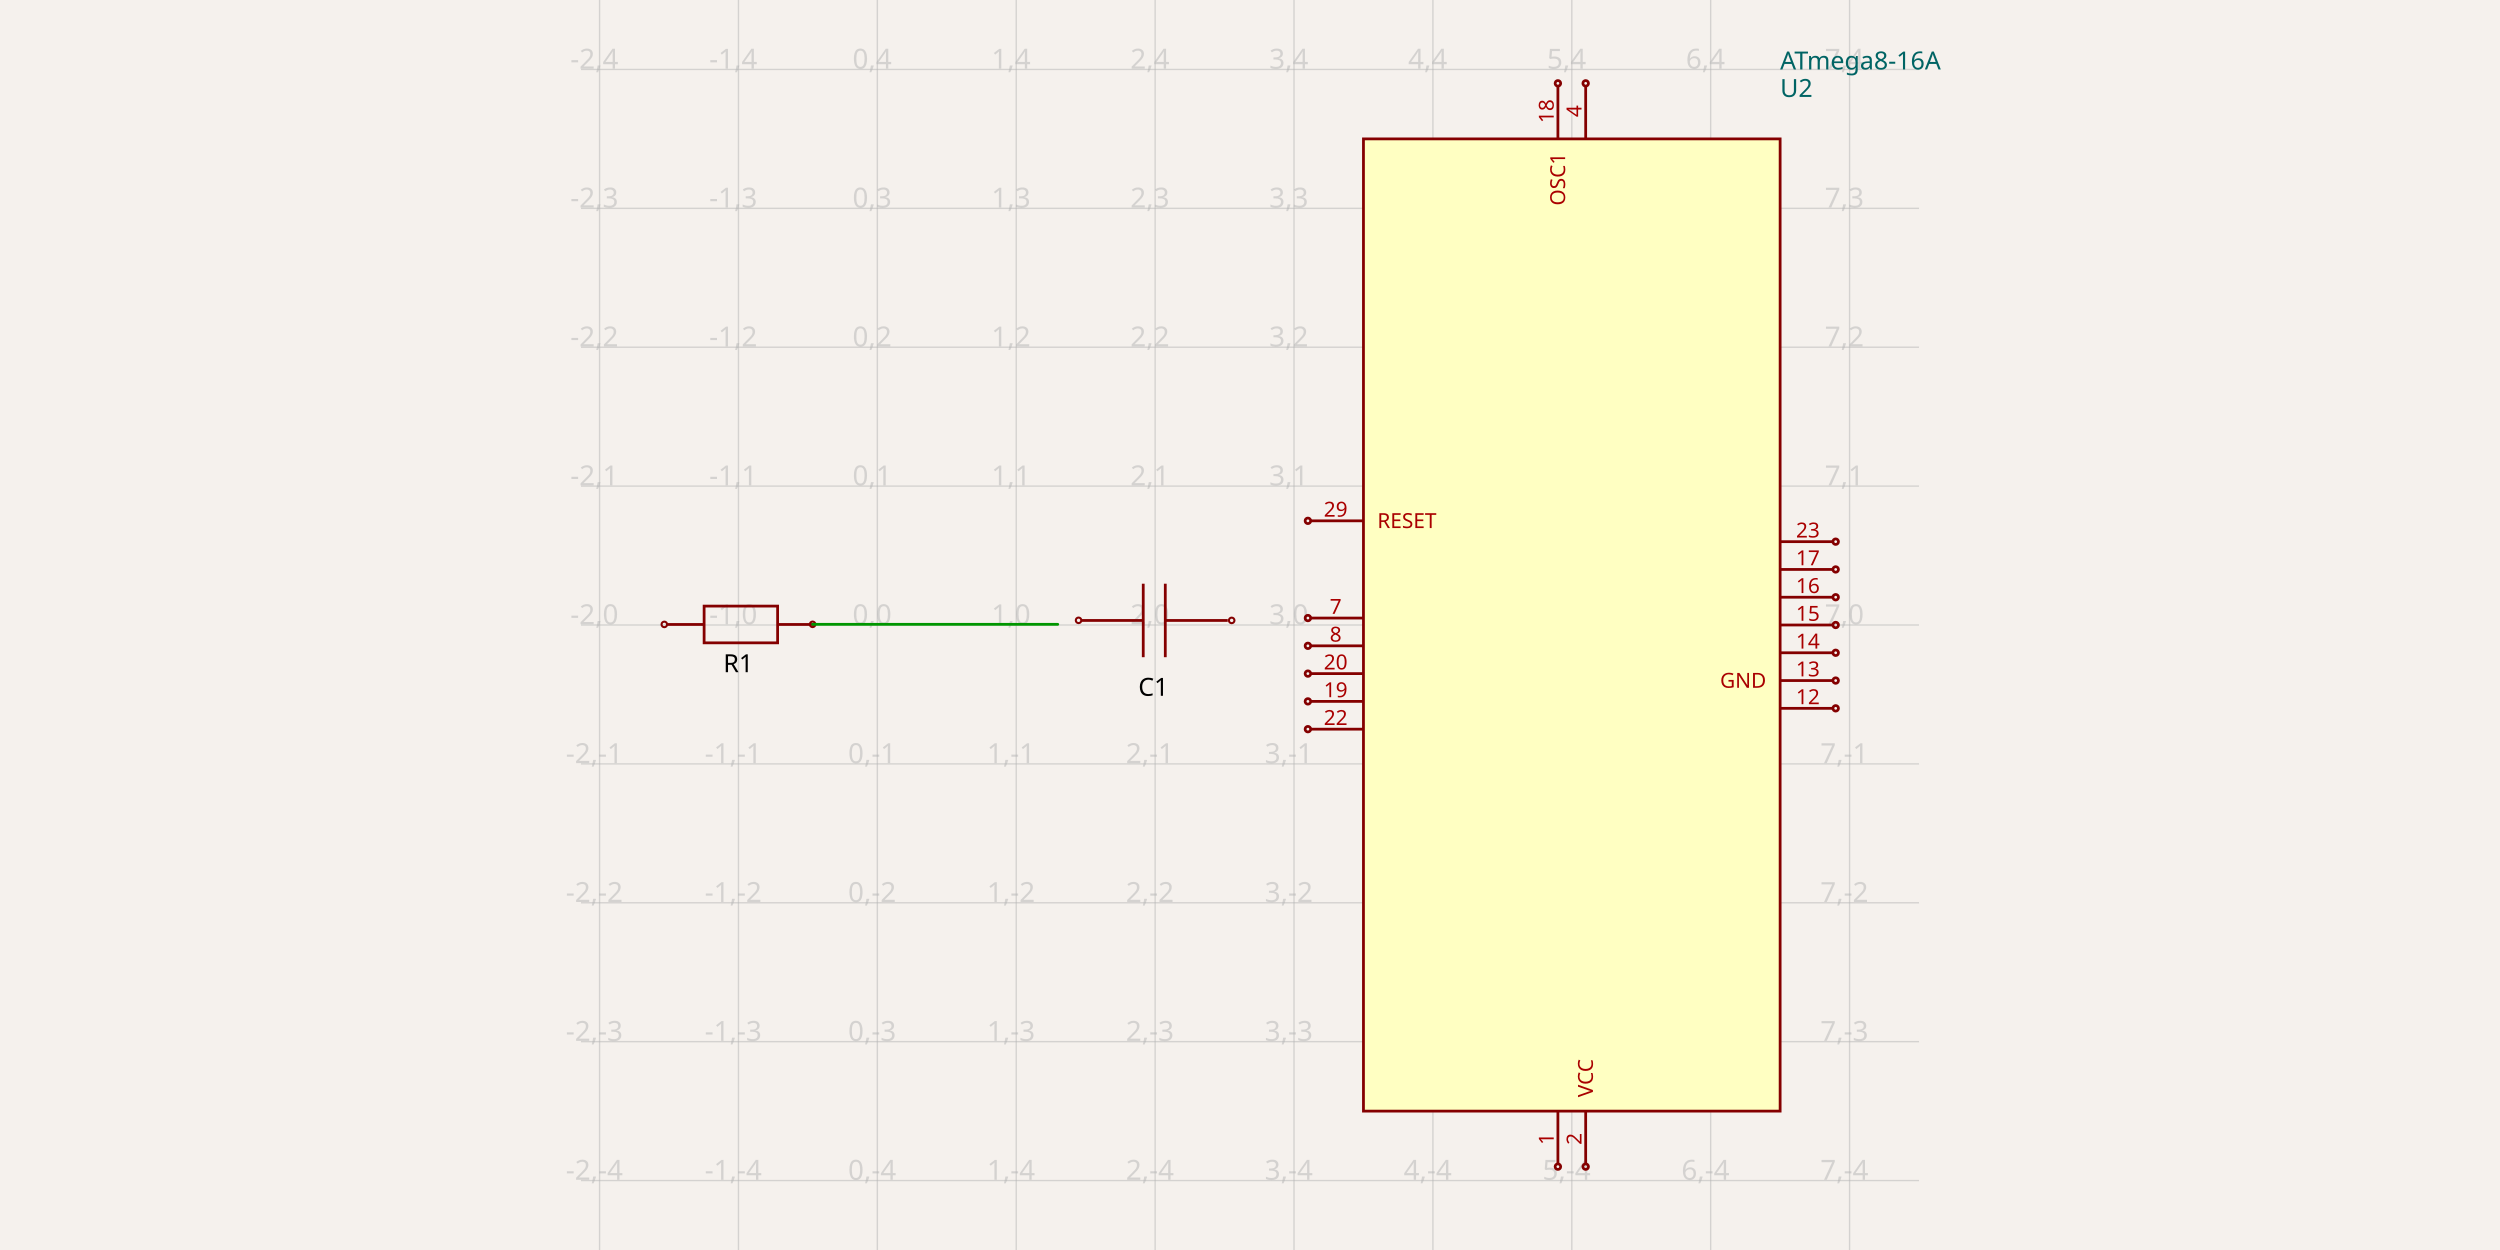
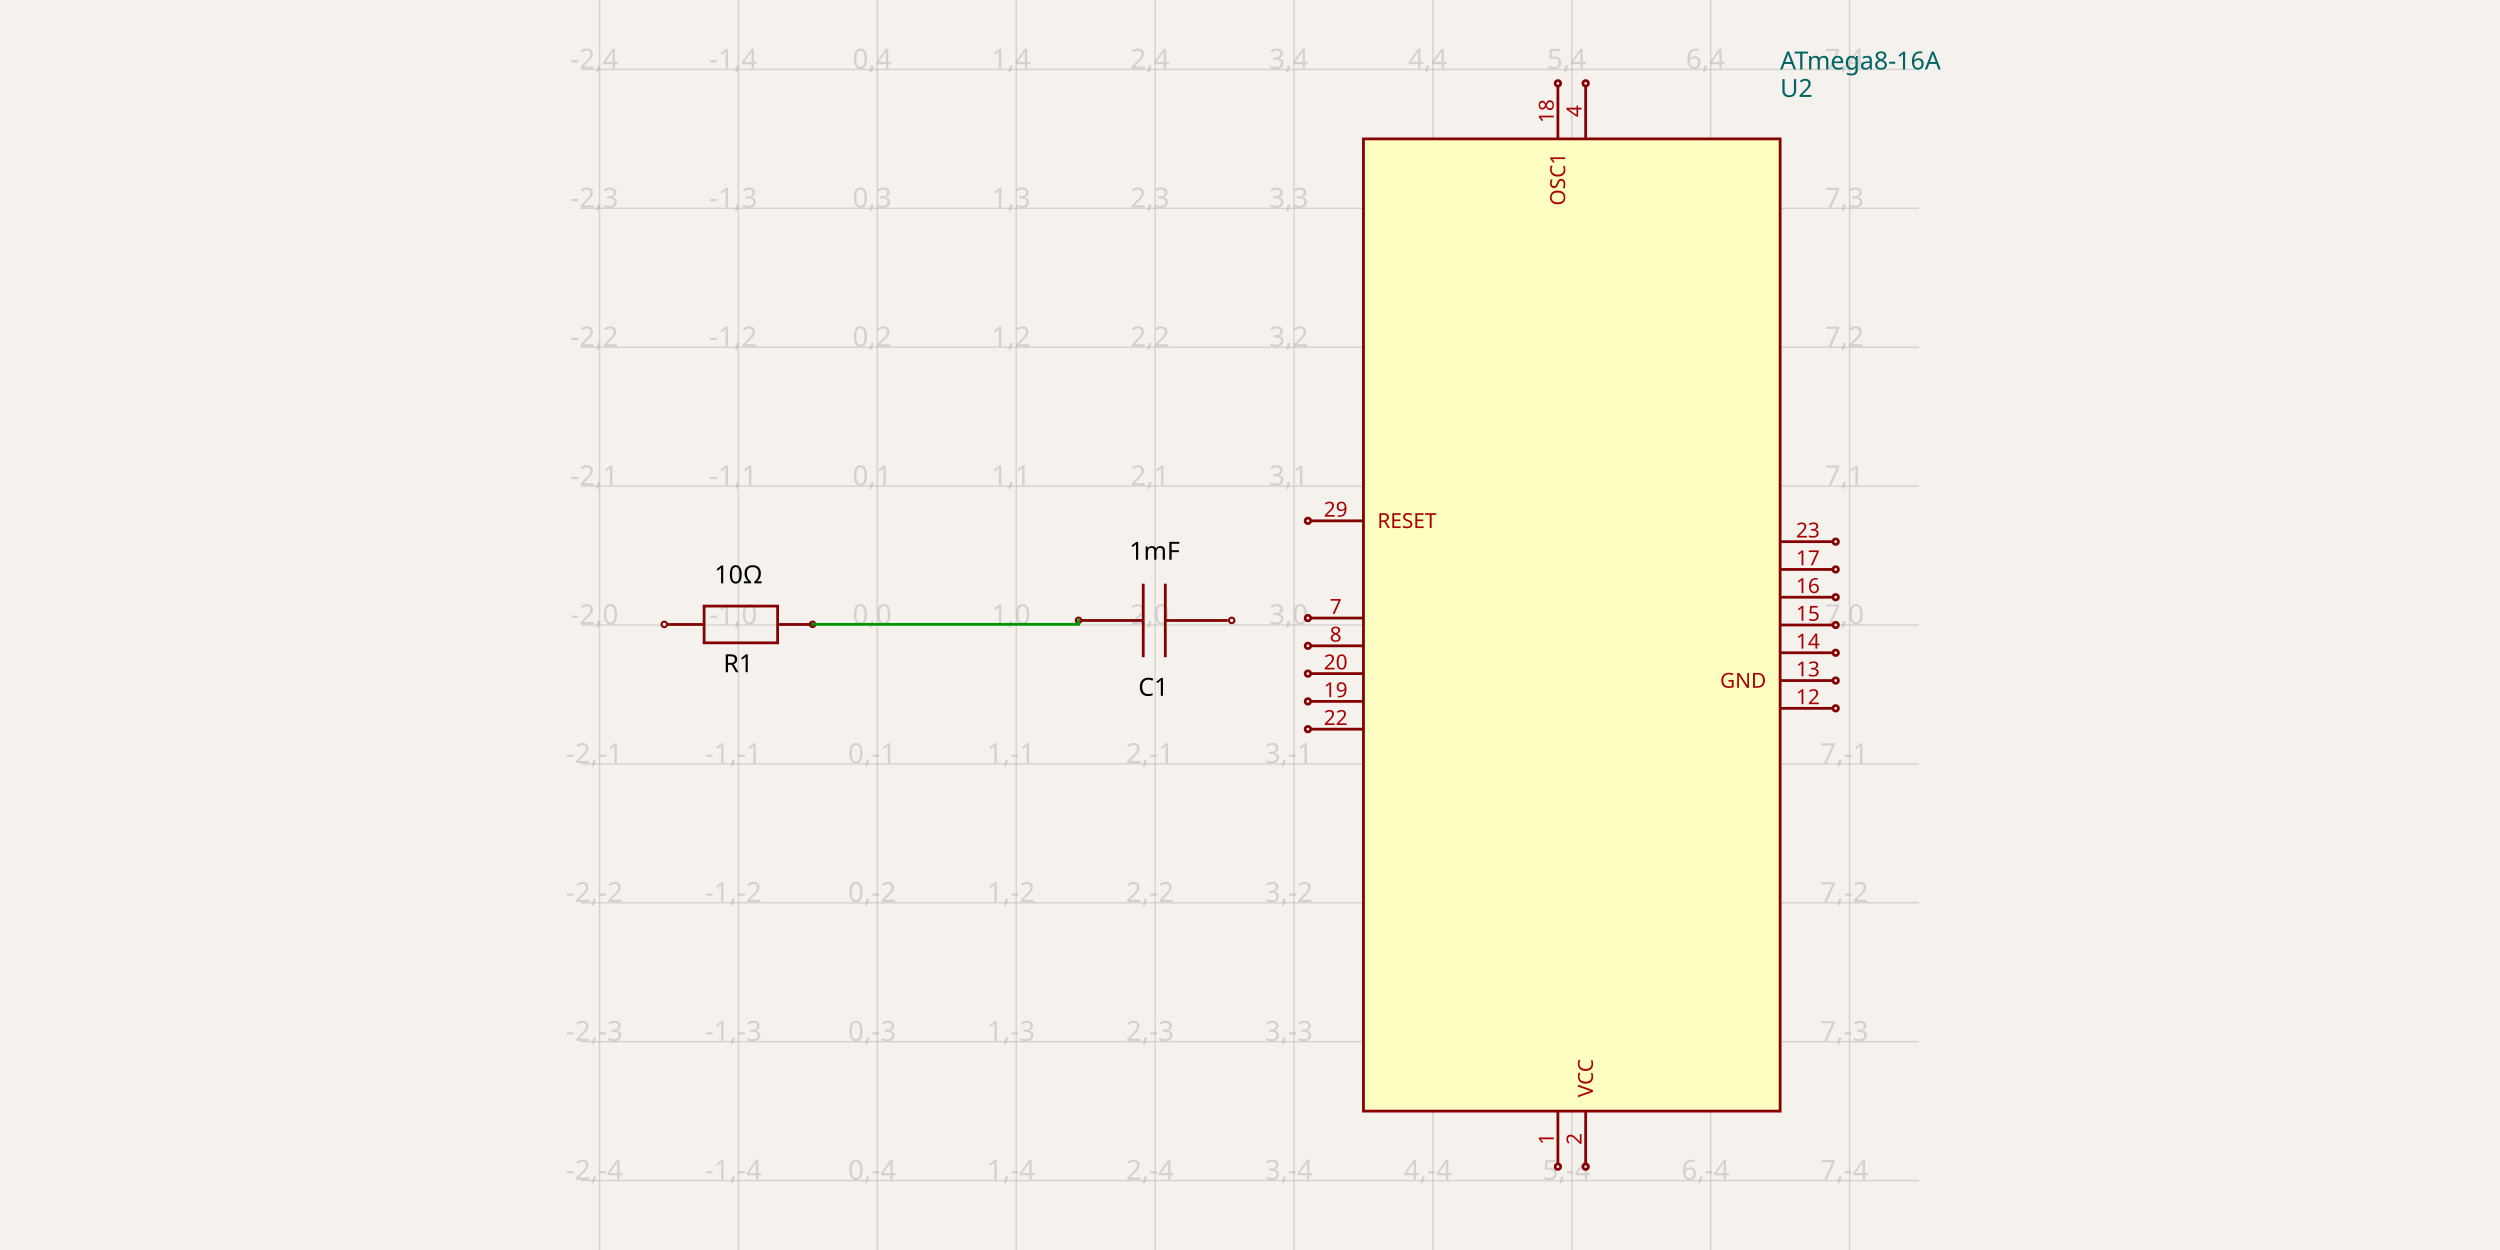
<svg xmlns="http://www.w3.org/2000/svg" width="1200" height="600" style="background-color: rgb(245, 241, 237)">
  <style>
              .boundary { fill: rgb(245, 241, 237); }
              .schematic-boundary { fill: none; stroke: #fff; }
              .component { fill: none; stroke: rgb(132, 0, 0); }
              .chip { fill: rgb(255, 255, 194); stroke: rgb(132, 0, 0); }
              .component-pin { fill: none; stroke: rgb(132, 0, 0); }
              .trace { stroke: rgb(0, 150, 0); }
              .text { font-family: sans-serif; fill: rgb(0, 150, 0); }
              .pin-number { fill: rgb(169, 0, 0); }
              .port-label { fill: rgb(0, 100, 100); }
              .component-name { fill: rgb(0, 100, 100); }
            </style>
  <rect class="boundary" x="0" y="0" width="1200" height="600" />
  <g class="grid">
    <line x1="287.793" y1="600" x2="287.793" y2="-1.4995293895481154e-10" stroke="rgb(181, 181, 181)" stroke-width="0.667" stroke-opacity="0.5" />
    <line x1="354.46" y1="600" x2="354.46" y2="-1.4995293895481154e-10" stroke="rgb(181, 181, 181)" stroke-width="0.667" stroke-opacity="0.5" />
    <line x1="421.126" y1="600" x2="421.126" y2="-1.4995293895481154e-10" stroke="rgb(181, 181, 181)" stroke-width="0.667" stroke-opacity="0.5" />
    <line x1="487.793" y1="600" x2="487.793" y2="-1.4995293895481154e-10" stroke="rgb(181, 181, 181)" stroke-width="0.667" stroke-opacity="0.5" />
    <line x1="554.46" y1="600" x2="554.46" y2="-1.4995293895481154e-10" stroke="rgb(181, 181, 181)" stroke-width="0.667" stroke-opacity="0.5" />
    <line x1="621.126" y1="600" x2="621.126" y2="-1.4995293895481154e-10" stroke="rgb(181, 181, 181)" stroke-width="0.667" stroke-opacity="0.5" />
    <line x1="687.793" y1="600" x2="687.793" y2="-1.4995293895481154e-10" stroke="rgb(181, 181, 181)" stroke-width="0.667" stroke-opacity="0.5" />
    <line x1="754.46" y1="600" x2="754.46" y2="-1.4995293895481154e-10" stroke="rgb(181, 181, 181)" stroke-width="0.667" stroke-opacity="0.5" />
    <line x1="821.126" y1="600" x2="821.126" y2="-1.4995293895481154e-10" stroke="rgb(181, 181, 181)" stroke-width="0.667" stroke-opacity="0.5" />
    <line x1="887.793" y1="600" x2="887.793" y2="-1.4995293895481154e-10" stroke="rgb(181, 181, 181)" stroke-width="0.667" stroke-opacity="0.5" />
    <line x1="278.874" y1="566.667" x2="921.126" y2="566.667" stroke="rgb(181, 181, 181)" stroke-width="0.667" stroke-opacity="0.5" />
    <line x1="278.874" y1="500" x2="921.126" y2="500" stroke="rgb(181, 181, 181)" stroke-width="0.667" stroke-opacity="0.5" />
    <line x1="278.874" y1="433.333" x2="921.126" y2="433.333" stroke="rgb(181, 181, 181)" stroke-width="0.667" stroke-opacity="0.5" />
    <line x1="278.874" y1="366.667" x2="921.126" y2="366.667" stroke="rgb(181, 181, 181)" stroke-width="0.667" stroke-opacity="0.5" />
    <line x1="278.874" y1="300" x2="921.126" y2="300" stroke="rgb(181, 181, 181)" stroke-width="0.667" stroke-opacity="0.5" />
    <line x1="278.874" y1="233.333" x2="921.126" y2="233.333" stroke="rgb(181, 181, 181)" stroke-width="0.667" stroke-opacity="0.5" />
    <line x1="278.874" y1="166.667" x2="921.126" y2="166.667" stroke="rgb(181, 181, 181)" stroke-width="0.667" stroke-opacity="0.5" />
    <line x1="278.874" y1="100" x2="921.126" y2="100" stroke="rgb(181, 181, 181)" stroke-width="0.667" stroke-opacity="0.5" />
    <line x1="278.874" y1="33.333" x2="921.126" y2="33.333" stroke="rgb(181, 181, 181)" stroke-width="0.667" stroke-opacity="0.5" />
    <text x="285.293" y="561.667" fill="rgb(181, 181, 181)" font-size="13.333" fill-opacity="0.5" text-anchor="middle" dominant-baseline="middle" font-family="sans-serif">-2,-4</text>
    <text x="285.293" y="495" fill="rgb(181, 181, 181)" font-size="13.333" fill-opacity="0.5" text-anchor="middle" dominant-baseline="middle" font-family="sans-serif">-2,-3</text>
    <text x="285.293" y="428.333" fill="rgb(181, 181, 181)" font-size="13.333" fill-opacity="0.5" text-anchor="middle" dominant-baseline="middle" font-family="sans-serif">-2,-2</text>
    <text x="285.293" y="361.667" fill="rgb(181, 181, 181)" font-size="13.333" fill-opacity="0.5" text-anchor="middle" dominant-baseline="middle" font-family="sans-serif">-2,-1</text>
    <text x="285.293" y="295" fill="rgb(181, 181, 181)" font-size="13.333" fill-opacity="0.5" text-anchor="middle" dominant-baseline="middle" font-family="sans-serif">-2,0</text>
    <text x="285.293" y="228.333" fill="rgb(181, 181, 181)" font-size="13.333" fill-opacity="0.5" text-anchor="middle" dominant-baseline="middle" font-family="sans-serif">-2,1</text>
    <text x="285.293" y="161.667" fill="rgb(181, 181, 181)" font-size="13.333" fill-opacity="0.5" text-anchor="middle" dominant-baseline="middle" font-family="sans-serif">-2,2</text>
    <text x="285.293" y="95" fill="rgb(181, 181, 181)" font-size="13.333" fill-opacity="0.5" text-anchor="middle" dominant-baseline="middle" font-family="sans-serif">-2,3</text>
    <text x="285.293" y="28.333" fill="rgb(181, 181, 181)" font-size="13.333" fill-opacity="0.5" text-anchor="middle" dominant-baseline="middle" font-family="sans-serif">-2,4</text>
    <text x="351.96" y="561.667" fill="rgb(181, 181, 181)" font-size="13.333" fill-opacity="0.5" text-anchor="middle" dominant-baseline="middle" font-family="sans-serif">-1,-4</text>
    <text x="351.96" y="495" fill="rgb(181, 181, 181)" font-size="13.333" fill-opacity="0.5" text-anchor="middle" dominant-baseline="middle" font-family="sans-serif">-1,-3</text>
    <text x="351.96" y="428.333" fill="rgb(181, 181, 181)" font-size="13.333" fill-opacity="0.5" text-anchor="middle" dominant-baseline="middle" font-family="sans-serif">-1,-2</text>
    <text x="351.96" y="361.667" fill="rgb(181, 181, 181)" font-size="13.333" fill-opacity="0.5" text-anchor="middle" dominant-baseline="middle" font-family="sans-serif">-1,-1</text>
    <text x="351.96" y="295" fill="rgb(181, 181, 181)" font-size="13.333" fill-opacity="0.5" text-anchor="middle" dominant-baseline="middle" font-family="sans-serif">-1,0</text>
    <text x="351.96" y="228.333" fill="rgb(181, 181, 181)" font-size="13.333" fill-opacity="0.5" text-anchor="middle" dominant-baseline="middle" font-family="sans-serif">-1,1</text>
    <text x="351.96" y="161.667" fill="rgb(181, 181, 181)" font-size="13.333" fill-opacity="0.5" text-anchor="middle" dominant-baseline="middle" font-family="sans-serif">-1,2</text>
    <text x="351.96" y="95" fill="rgb(181, 181, 181)" font-size="13.333" fill-opacity="0.5" text-anchor="middle" dominant-baseline="middle" font-family="sans-serif">-1,3</text>
    <text x="351.96" y="28.333" fill="rgb(181, 181, 181)" font-size="13.333" fill-opacity="0.5" text-anchor="middle" dominant-baseline="middle" font-family="sans-serif">-1,4</text>
    <text x="418.626" y="561.667" fill="rgb(181, 181, 181)" font-size="13.333" fill-opacity="0.5" text-anchor="middle" dominant-baseline="middle" font-family="sans-serif">0,-4</text>
    <text x="418.626" y="495" fill="rgb(181, 181, 181)" font-size="13.333" fill-opacity="0.5" text-anchor="middle" dominant-baseline="middle" font-family="sans-serif">0,-3</text>
    <text x="418.626" y="428.333" fill="rgb(181, 181, 181)" font-size="13.333" fill-opacity="0.5" text-anchor="middle" dominant-baseline="middle" font-family="sans-serif">0,-2</text>
    <text x="418.626" y="361.667" fill="rgb(181, 181, 181)" font-size="13.333" fill-opacity="0.5" text-anchor="middle" dominant-baseline="middle" font-family="sans-serif">0,-1</text>
    <text x="418.626" y="295" fill="rgb(181, 181, 181)" font-size="13.333" fill-opacity="0.5" text-anchor="middle" dominant-baseline="middle" font-family="sans-serif">0,0</text>
    <text x="418.626" y="228.333" fill="rgb(181, 181, 181)" font-size="13.333" fill-opacity="0.5" text-anchor="middle" dominant-baseline="middle" font-family="sans-serif">0,1</text>
    <text x="418.626" y="161.667" fill="rgb(181, 181, 181)" font-size="13.333" fill-opacity="0.5" text-anchor="middle" dominant-baseline="middle" font-family="sans-serif">0,2</text>
    <text x="418.626" y="95" fill="rgb(181, 181, 181)" font-size="13.333" fill-opacity="0.5" text-anchor="middle" dominant-baseline="middle" font-family="sans-serif">0,3</text>
    <text x="418.626" y="28.333" fill="rgb(181, 181, 181)" font-size="13.333" fill-opacity="0.5" text-anchor="middle" dominant-baseline="middle" font-family="sans-serif">0,4</text>
    <text x="485.293" y="561.667" fill="rgb(181, 181, 181)" font-size="13.333" fill-opacity="0.5" text-anchor="middle" dominant-baseline="middle" font-family="sans-serif">1,-4</text>
    <text x="485.293" y="495" fill="rgb(181, 181, 181)" font-size="13.333" fill-opacity="0.5" text-anchor="middle" dominant-baseline="middle" font-family="sans-serif">1,-3</text>
    <text x="485.293" y="428.333" fill="rgb(181, 181, 181)" font-size="13.333" fill-opacity="0.5" text-anchor="middle" dominant-baseline="middle" font-family="sans-serif">1,-2</text>
    <text x="485.293" y="361.667" fill="rgb(181, 181, 181)" font-size="13.333" fill-opacity="0.5" text-anchor="middle" dominant-baseline="middle" font-family="sans-serif">1,-1</text>
    <text x="485.293" y="295" fill="rgb(181, 181, 181)" font-size="13.333" fill-opacity="0.5" text-anchor="middle" dominant-baseline="middle" font-family="sans-serif">1,0</text>
    <text x="485.293" y="228.333" fill="rgb(181, 181, 181)" font-size="13.333" fill-opacity="0.5" text-anchor="middle" dominant-baseline="middle" font-family="sans-serif">1,1</text>
    <text x="485.293" y="161.667" fill="rgb(181, 181, 181)" font-size="13.333" fill-opacity="0.5" text-anchor="middle" dominant-baseline="middle" font-family="sans-serif">1,2</text>
    <text x="485.293" y="95" fill="rgb(181, 181, 181)" font-size="13.333" fill-opacity="0.5" text-anchor="middle" dominant-baseline="middle" font-family="sans-serif">1,3</text>
    <text x="485.293" y="28.333" fill="rgb(181, 181, 181)" font-size="13.333" fill-opacity="0.5" text-anchor="middle" dominant-baseline="middle" font-family="sans-serif">1,4</text>
    <text x="551.96" y="561.667" fill="rgb(181, 181, 181)" font-size="13.333" fill-opacity="0.5" text-anchor="middle" dominant-baseline="middle" font-family="sans-serif">2,-4</text>
    <text x="551.96" y="495" fill="rgb(181, 181, 181)" font-size="13.333" fill-opacity="0.5" text-anchor="middle" dominant-baseline="middle" font-family="sans-serif">2,-3</text>
    <text x="551.96" y="428.333" fill="rgb(181, 181, 181)" font-size="13.333" fill-opacity="0.5" text-anchor="middle" dominant-baseline="middle" font-family="sans-serif">2,-2</text>
    <text x="551.96" y="361.667" fill="rgb(181, 181, 181)" font-size="13.333" fill-opacity="0.5" text-anchor="middle" dominant-baseline="middle" font-family="sans-serif">2,-1</text>
    <text x="551.96" y="295" fill="rgb(181, 181, 181)" font-size="13.333" fill-opacity="0.5" text-anchor="middle" dominant-baseline="middle" font-family="sans-serif">2,0</text>
    <text x="551.96" y="228.333" fill="rgb(181, 181, 181)" font-size="13.333" fill-opacity="0.5" text-anchor="middle" dominant-baseline="middle" font-family="sans-serif">2,1</text>
    <text x="551.96" y="161.667" fill="rgb(181, 181, 181)" font-size="13.333" fill-opacity="0.5" text-anchor="middle" dominant-baseline="middle" font-family="sans-serif">2,2</text>
    <text x="551.96" y="95" fill="rgb(181, 181, 181)" font-size="13.333" fill-opacity="0.5" text-anchor="middle" dominant-baseline="middle" font-family="sans-serif">2,3</text>
    <text x="551.96" y="28.333" fill="rgb(181, 181, 181)" font-size="13.333" fill-opacity="0.5" text-anchor="middle" dominant-baseline="middle" font-family="sans-serif">2,4</text>
    <text x="618.626" y="561.667" fill="rgb(181, 181, 181)" font-size="13.333" fill-opacity="0.5" text-anchor="middle" dominant-baseline="middle" font-family="sans-serif">3,-4</text>
    <text x="618.626" y="495" fill="rgb(181, 181, 181)" font-size="13.333" fill-opacity="0.5" text-anchor="middle" dominant-baseline="middle" font-family="sans-serif">3,-3</text>
    <text x="618.626" y="428.333" fill="rgb(181, 181, 181)" font-size="13.333" fill-opacity="0.5" text-anchor="middle" dominant-baseline="middle" font-family="sans-serif">3,-2</text>
    <text x="618.626" y="361.667" fill="rgb(181, 181, 181)" font-size="13.333" fill-opacity="0.5" text-anchor="middle" dominant-baseline="middle" font-family="sans-serif">3,-1</text>
    <text x="618.626" y="295" fill="rgb(181, 181, 181)" font-size="13.333" fill-opacity="0.5" text-anchor="middle" dominant-baseline="middle" font-family="sans-serif">3,0</text>
    <text x="618.626" y="228.333" fill="rgb(181, 181, 181)" font-size="13.333" fill-opacity="0.5" text-anchor="middle" dominant-baseline="middle" font-family="sans-serif">3,1</text>
    <text x="618.626" y="161.667" fill="rgb(181, 181, 181)" font-size="13.333" fill-opacity="0.5" text-anchor="middle" dominant-baseline="middle" font-family="sans-serif">3,2</text>
    <text x="618.626" y="95" fill="rgb(181, 181, 181)" font-size="13.333" fill-opacity="0.5" text-anchor="middle" dominant-baseline="middle" font-family="sans-serif">3,3</text>
    <text x="618.626" y="28.333" fill="rgb(181, 181, 181)" font-size="13.333" fill-opacity="0.5" text-anchor="middle" dominant-baseline="middle" font-family="sans-serif">3,4</text>
    <text x="685.293" y="561.667" fill="rgb(181, 181, 181)" font-size="13.333" fill-opacity="0.5" text-anchor="middle" dominant-baseline="middle" font-family="sans-serif">4,-4</text>
    <text x="685.293" y="495" fill="rgb(181, 181, 181)" font-size="13.333" fill-opacity="0.5" text-anchor="middle" dominant-baseline="middle" font-family="sans-serif">4,-3</text>
    <text x="685.293" y="428.333" fill="rgb(181, 181, 181)" font-size="13.333" fill-opacity="0.5" text-anchor="middle" dominant-baseline="middle" font-family="sans-serif">4,-2</text>
    <text x="685.293" y="361.667" fill="rgb(181, 181, 181)" font-size="13.333" fill-opacity="0.5" text-anchor="middle" dominant-baseline="middle" font-family="sans-serif">4,-1</text>
    <text x="685.293" y="295" fill="rgb(181, 181, 181)" font-size="13.333" fill-opacity="0.5" text-anchor="middle" dominant-baseline="middle" font-family="sans-serif">4,0</text>
    <text x="685.293" y="228.333" fill="rgb(181, 181, 181)" font-size="13.333" fill-opacity="0.5" text-anchor="middle" dominant-baseline="middle" font-family="sans-serif">4,1</text>
    <text x="685.293" y="161.667" fill="rgb(181, 181, 181)" font-size="13.333" fill-opacity="0.5" text-anchor="middle" dominant-baseline="middle" font-family="sans-serif">4,2</text>
    <text x="685.293" y="95" fill="rgb(181, 181, 181)" font-size="13.333" fill-opacity="0.5" text-anchor="middle" dominant-baseline="middle" font-family="sans-serif">4,3</text>
    <text x="685.293" y="28.333" fill="rgb(181, 181, 181)" font-size="13.333" fill-opacity="0.5" text-anchor="middle" dominant-baseline="middle" font-family="sans-serif">4,4</text>
    <text x="751.96" y="561.667" fill="rgb(181, 181, 181)" font-size="13.333" fill-opacity="0.5" text-anchor="middle" dominant-baseline="middle" font-family="sans-serif">5,-4</text>
    <text x="751.96" y="495" fill="rgb(181, 181, 181)" font-size="13.333" fill-opacity="0.5" text-anchor="middle" dominant-baseline="middle" font-family="sans-serif">5,-3</text>
    <text x="751.96" y="428.333" fill="rgb(181, 181, 181)" font-size="13.333" fill-opacity="0.5" text-anchor="middle" dominant-baseline="middle" font-family="sans-serif">5,-2</text>
    <text x="751.96" y="361.667" fill="rgb(181, 181, 181)" font-size="13.333" fill-opacity="0.5" text-anchor="middle" dominant-baseline="middle" font-family="sans-serif">5,-1</text>
    <text x="751.96" y="295" fill="rgb(181, 181, 181)" font-size="13.333" fill-opacity="0.5" text-anchor="middle" dominant-baseline="middle" font-family="sans-serif">5,0</text>
    <text x="751.96" y="228.333" fill="rgb(181, 181, 181)" font-size="13.333" fill-opacity="0.5" text-anchor="middle" dominant-baseline="middle" font-family="sans-serif">5,1</text>
    <text x="751.96" y="161.667" fill="rgb(181, 181, 181)" font-size="13.333" fill-opacity="0.5" text-anchor="middle" dominant-baseline="middle" font-family="sans-serif">5,2</text>
    <text x="751.96" y="95" fill="rgb(181, 181, 181)" font-size="13.333" fill-opacity="0.5" text-anchor="middle" dominant-baseline="middle" font-family="sans-serif">5,3</text>
    <text x="751.96" y="28.333" fill="rgb(181, 181, 181)" font-size="13.333" fill-opacity="0.5" text-anchor="middle" dominant-baseline="middle" font-family="sans-serif">5,4</text>
    <text x="818.626" y="561.667" fill="rgb(181, 181, 181)" font-size="13.333" fill-opacity="0.5" text-anchor="middle" dominant-baseline="middle" font-family="sans-serif">6,-4</text>
    <text x="818.626" y="495" fill="rgb(181, 181, 181)" font-size="13.333" fill-opacity="0.5" text-anchor="middle" dominant-baseline="middle" font-family="sans-serif">6,-3</text>
    <text x="818.626" y="428.333" fill="rgb(181, 181, 181)" font-size="13.333" fill-opacity="0.5" text-anchor="middle" dominant-baseline="middle" font-family="sans-serif">6,-2</text>
    <text x="818.626" y="361.667" fill="rgb(181, 181, 181)" font-size="13.333" fill-opacity="0.5" text-anchor="middle" dominant-baseline="middle" font-family="sans-serif">6,-1</text>
    <text x="818.626" y="295" fill="rgb(181, 181, 181)" font-size="13.333" fill-opacity="0.5" text-anchor="middle" dominant-baseline="middle" font-family="sans-serif">6,0</text>
    <text x="818.626" y="228.333" fill="rgb(181, 181, 181)" font-size="13.333" fill-opacity="0.5" text-anchor="middle" dominant-baseline="middle" font-family="sans-serif">6,1</text>
    <text x="818.626" y="161.667" fill="rgb(181, 181, 181)" font-size="13.333" fill-opacity="0.5" text-anchor="middle" dominant-baseline="middle" font-family="sans-serif">6,2</text>
    <text x="818.626" y="95" fill="rgb(181, 181, 181)" font-size="13.333" fill-opacity="0.5" text-anchor="middle" dominant-baseline="middle" font-family="sans-serif">6,3</text>
    <text x="818.626" y="28.333" fill="rgb(181, 181, 181)" font-size="13.333" fill-opacity="0.5" text-anchor="middle" dominant-baseline="middle" font-family="sans-serif">6,4</text>
    <text x="885.293" y="561.667" fill="rgb(181, 181, 181)" font-size="13.333" fill-opacity="0.5" text-anchor="middle" dominant-baseline="middle" font-family="sans-serif">7,-4</text>
    <text x="885.293" y="495" fill="rgb(181, 181, 181)" font-size="13.333" fill-opacity="0.5" text-anchor="middle" dominant-baseline="middle" font-family="sans-serif">7,-3</text>
    <text x="885.293" y="428.333" fill="rgb(181, 181, 181)" font-size="13.333" fill-opacity="0.5" text-anchor="middle" dominant-baseline="middle" font-family="sans-serif">7,-2</text>
    <text x="885.293" y="361.667" fill="rgb(181, 181, 181)" font-size="13.333" fill-opacity="0.5" text-anchor="middle" dominant-baseline="middle" font-family="sans-serif">7,-1</text>
    <text x="885.293" y="295" fill="rgb(181, 181, 181)" font-size="13.333" fill-opacity="0.5" text-anchor="middle" dominant-baseline="middle" font-family="sans-serif">7,0</text>
    <text x="885.293" y="228.333" fill="rgb(181, 181, 181)" font-size="13.333" fill-opacity="0.5" text-anchor="middle" dominant-baseline="middle" font-family="sans-serif">7,1</text>
    <text x="885.293" y="161.667" fill="rgb(181, 181, 181)" font-size="13.333" fill-opacity="0.5" text-anchor="middle" dominant-baseline="middle" font-family="sans-serif">7,2</text>
    <text x="885.293" y="95" fill="rgb(181, 181, 181)" font-size="13.333" fill-opacity="0.5" text-anchor="middle" dominant-baseline="middle" font-family="sans-serif">7,3</text>
    <text x="885.293" y="28.333" fill="rgb(181, 181, 181)" font-size="13.333" fill-opacity="0.5" text-anchor="middle" dominant-baseline="middle" font-family="sans-serif">7,4</text>
  </g>
  <path d="M 320.336 299.744 L 337.975 299.744" stroke="rgb(132, 0, 0)" fill="none" stroke-width="1.333px" />
  <path d="M 373.253 299.744 L 390.892 299.744" stroke="rgb(132, 0, 0)" fill="none" stroke-width="1.333px" />
  <path d="M 355.614 308.564 L 373.253 308.564 L 373.253 290.925 L 337.975 290.925 L 337.975 308.564 L 355.614 308.564" stroke="rgb(132, 0, 0)" fill="none" stroke-width="1.333px" />
  <text x="354.365" y="313.333" dominant-baseline="hanging" text-anchor="middle" font-family="sans-serif" font-size="12px">R1</text>
-   <text x="354.429" y="280" dominant-baseline="auto" text-anchor="middle" font-family="sans-serif" font-size="12px" />
+   <text x="354.429" y="280" dominant-baseline="auto" text-anchor="middle" font-family="sans-serif" font-size="12px">10Ω</text>
  <circle cx="318.874" cy="299.72" r="1.333px" fill="none" stroke="rgb(132, 0, 0)" />
  <circle cx="390.046" cy="299.684" r="1.333px" fill="none" stroke="rgb(132, 0, 0)" />
  <path d="M 589.322 297.819 L 559.336 297.819" stroke="rgb(132, 0, 0)" fill="none" stroke-width="1.333px" />
  <path d="M 548.753 297.819 L 518.767 297.819" stroke="rgb(132, 0, 0)" fill="none" stroke-width="1.333px" />
  <path d="M 559.336 315.458 L 559.336 280.18" stroke="rgb(132, 0, 0)" fill="none" stroke-width="1.333px" />
  <path d="M 548.753 315.458 L 548.753 280.18" stroke="rgb(132, 0, 0)" fill="none" stroke-width="1.333px" />
  <text x="553.602" y="324.667" dominant-baseline="hanging" text-anchor="middle" font-family="sans-serif" font-size="12px">C1</text>
-   <text x="554.203" y="268.666" dominant-baseline="auto" text-anchor="middle" font-family="sans-serif" font-size="12px" />
+   <text x="554.203" y="268.666" dominant-baseline="auto" text-anchor="middle" font-family="sans-serif" font-size="12px">1mF</text>
  <circle cx="517.712" cy="297.759" r="1.333px" fill="none" stroke="rgb(132, 0, 0)" />
  <circle cx="591.207" cy="297.795" r="1.333px" fill="none" stroke="rgb(132, 0, 0)" />
  <rect class="component chip" x="654.46" y="66.667" width="200" height="466.667" stroke-width="1.333px" />
  <text class="component-name" x="854.46" y="33.333" font-family="sans-serif" text-anchor="right" dominant-baseline="auto" font-size="12px">ATmega8-16A</text>
  <text class="component-name" x="854.46" y="46.533" font-family="sans-serif" text-anchor="right" dominant-baseline="auto" font-size="12px">U2</text>
  <line class="component-pin" x1="629.126" y1="250" x2="654.46" y2="250" stroke-width="1.333px" />
  <circle class="component-pin" cx="627.793" cy="250" r="1.333" stroke-width="1.333px" />
  <text class="pin-number" x="641.126" y="248" style="font-family: sans-serif;" fill="rgb(169, 0, 0)" text-anchor="middle" dominant-baseline="auto" font-size="10px" transform="">29</text>
  <text class="pin-number" x="661.126" y="250" style="font-family: sans-serif;" fill="rgb(169, 0, 0)" text-anchor="start" dominant-baseline="middle" font-size="10px" transform="">RESET</text>
  <line class="component-pin" x1="629.126" y1="296.667" x2="654.46" y2="296.667" stroke-width="1.333px" />
  <circle class="component-pin" cx="627.793" cy="296.667" r="1.333" stroke-width="1.333px" />
  <text class="pin-number" x="641.126" y="294.667" style="font-family: sans-serif;" fill="rgb(169, 0, 0)" text-anchor="middle" dominant-baseline="auto" font-size="10px" transform="">7</text>
  <line class="component-pin" x1="629.126" y1="310" x2="654.46" y2="310" stroke-width="1.333px" />
  <circle class="component-pin" cx="627.793" cy="310" r="1.333" stroke-width="1.333px" />
  <text class="pin-number" x="641.126" y="308" style="font-family: sans-serif;" fill="rgb(169, 0, 0)" text-anchor="middle" dominant-baseline="auto" font-size="10px" transform="">8</text>
  <line class="component-pin" x1="629.126" y1="323.333" x2="654.46" y2="323.333" stroke-width="1.333px" />
  <circle class="component-pin" cx="627.793" cy="323.333" r="1.333" stroke-width="1.333px" />
  <text class="pin-number" x="641.126" y="321.333" style="font-family: sans-serif;" fill="rgb(169, 0, 0)" text-anchor="middle" dominant-baseline="auto" font-size="10px" transform="">20</text>
  <line class="component-pin" x1="629.126" y1="336.667" x2="654.46" y2="336.667" stroke-width="1.333px" />
  <circle class="component-pin" cx="627.793" cy="336.667" r="1.333" stroke-width="1.333px" />
  <text class="pin-number" x="641.126" y="334.667" style="font-family: sans-serif;" fill="rgb(169, 0, 0)" text-anchor="middle" dominant-baseline="auto" font-size="10px" transform="">19</text>
  <line class="component-pin" x1="629.126" y1="350" x2="654.46" y2="350" stroke-width="1.333px" />
  <circle class="component-pin" cx="627.793" cy="350" r="1.333" stroke-width="1.333px" />
  <text class="pin-number" x="641.126" y="348" style="font-family: sans-serif;" fill="rgb(169, 0, 0)" text-anchor="middle" dominant-baseline="auto" font-size="10px" transform="">22</text>
  <line class="component-pin" x1="879.793" y1="340" x2="854.46" y2="340" stroke-width="1.333px" />
  <circle class="component-pin" cx="881.126" cy="340" r="1.333" stroke-width="1.333px" />
  <text class="pin-number" x="867.793" y="338" style="font-family: sans-serif;" fill="rgb(169, 0, 0)" text-anchor="middle" dominant-baseline="auto" font-size="10px" transform="">12</text>
  <line class="component-pin" x1="879.793" y1="326.667" x2="854.46" y2="326.667" stroke-width="1.333px" />
  <circle class="component-pin" cx="881.126" cy="326.667" r="1.333" stroke-width="1.333px" />
  <text class="pin-number" x="867.793" y="324.667" style="font-family: sans-serif;" fill="rgb(169, 0, 0)" text-anchor="middle" dominant-baseline="auto" font-size="10px" transform="">13</text>
  <text class="pin-number" x="847.793" y="326.667" style="font-family: sans-serif;" fill="rgb(169, 0, 0)" text-anchor="end" dominant-baseline="middle" font-size="10px" transform="">GND</text>
  <line class="component-pin" x1="879.793" y1="313.333" x2="854.46" y2="313.333" stroke-width="1.333px" />
  <circle class="component-pin" cx="881.126" cy="313.333" r="1.333" stroke-width="1.333px" />
  <text class="pin-number" x="867.793" y="311.333" style="font-family: sans-serif;" fill="rgb(169, 0, 0)" text-anchor="middle" dominant-baseline="auto" font-size="10px" transform="">14</text>
  <line class="component-pin" x1="879.793" y1="300" x2="854.46" y2="300" stroke-width="1.333px" />
  <circle class="component-pin" cx="881.126" cy="300" r="1.333" stroke-width="1.333px" />
  <text class="pin-number" x="867.793" y="298" style="font-family: sans-serif;" fill="rgb(169, 0, 0)" text-anchor="middle" dominant-baseline="auto" font-size="10px" transform="">15</text>
  <line class="component-pin" x1="879.793" y1="286.667" x2="854.46" y2="286.667" stroke-width="1.333px" />
  <circle class="component-pin" cx="881.126" cy="286.667" r="1.333" stroke-width="1.333px" />
  <text class="pin-number" x="867.793" y="284.667" style="font-family: sans-serif;" fill="rgb(169, 0, 0)" text-anchor="middle" dominant-baseline="auto" font-size="10px" transform="">16</text>
  <line class="component-pin" x1="879.793" y1="273.333" x2="854.46" y2="273.333" stroke-width="1.333px" />
  <circle class="component-pin" cx="881.126" cy="273.333" r="1.333" stroke-width="1.333px" />
  <text class="pin-number" x="867.793" y="271.333" style="font-family: sans-serif;" fill="rgb(169, 0, 0)" text-anchor="middle" dominant-baseline="auto" font-size="10px" transform="">17</text>
  <line class="component-pin" x1="879.793" y1="260" x2="854.46" y2="260" stroke-width="1.333px" />
  <circle class="component-pin" cx="881.126" cy="260" r="1.333" stroke-width="1.333px" />
  <text class="pin-number" x="867.793" y="258" style="font-family: sans-serif;" fill="rgb(169, 0, 0)" text-anchor="middle" dominant-baseline="auto" font-size="10px" transform="">23</text>
  <line class="component-pin" x1="761.126" y1="41.333" x2="761.126" y2="66.667" stroke-width="1.333px" />
  <circle class="component-pin" cx="761.126" cy="40" r="1.333" stroke-width="1.333px" />
  <text class="pin-number" x="759.126" y="53.333" style="font-family: sans-serif;" fill="rgb(169, 0, 0)" text-anchor="middle" dominant-baseline="auto" font-size="10px" transform="rotate(-90 759.1264 53.33333)">4</text>
  <line class="component-pin" x1="747.793" y1="41.333" x2="747.793" y2="66.667" stroke-width="1.333px" />
  <circle class="component-pin" cx="747.793" cy="40" r="1.333" stroke-width="1.333px" />
  <text class="pin-number" x="745.793" y="53.333" style="font-family: sans-serif;" fill="rgb(169, 0, 0)" text-anchor="middle" dominant-baseline="auto" font-size="10px" transform="rotate(-90 745.793 53.33333)">18</text>
  <text class="pin-number" x="747.793" y="73.333" style="font-family: sans-serif;" fill="rgb(169, 0, 0)" text-anchor="end" dominant-baseline="middle" font-size="10px" transform="rotate(-90 747.793 73.33333)">OSC1</text>
  <line class="component-pin" x1="747.793" y1="558.667" x2="747.793" y2="533.333" stroke-width="1.333px" />
  <circle class="component-pin" cx="747.793" cy="560" r="1.333" stroke-width="1.333px" />
  <text class="pin-number" x="745.793" y="546.667" style="font-family: sans-serif;" fill="rgb(169, 0, 0)" text-anchor="middle" dominant-baseline="auto" font-size="10px" transform="rotate(-90 745.793 546.6667)">1</text>
  <line class="component-pin" x1="761.126" y1="558.667" x2="761.126" y2="533.333" stroke-width="1.333px" />
  <circle class="component-pin" cx="761.126" cy="560" r="1.333" stroke-width="1.333px" />
  <text class="pin-number" x="759.126" y="546.667" style="font-family: sans-serif;" fill="rgb(169, 0, 0)" text-anchor="middle" dominant-baseline="auto" font-size="10px" transform="rotate(-90 759.1264 546.6667)">2</text>
  <text class="pin-number" x="761.126" y="526.667" style="font-family: sans-serif;" fill="rgb(169, 0, 0)" text-anchor="start" dominant-baseline="middle" font-size="10px" transform="rotate(-90 761.1264 526.6667)">VCC</text>
-   <path class="trace" d="M 390.046 299.684 L 507.712 299.684" stroke="rgb(0, 150, 0)" fill="none" stroke-width="1.333px" stroke-linecap="round" />
+   <path class="trace" d="M 390.046 299.684 L 507.712 299.684 L 517.712 299.684 L 517.712 297.759" stroke="rgb(0, 150, 0)" fill="none" stroke-width="1.333px" stroke-linecap="round" />
</svg>
